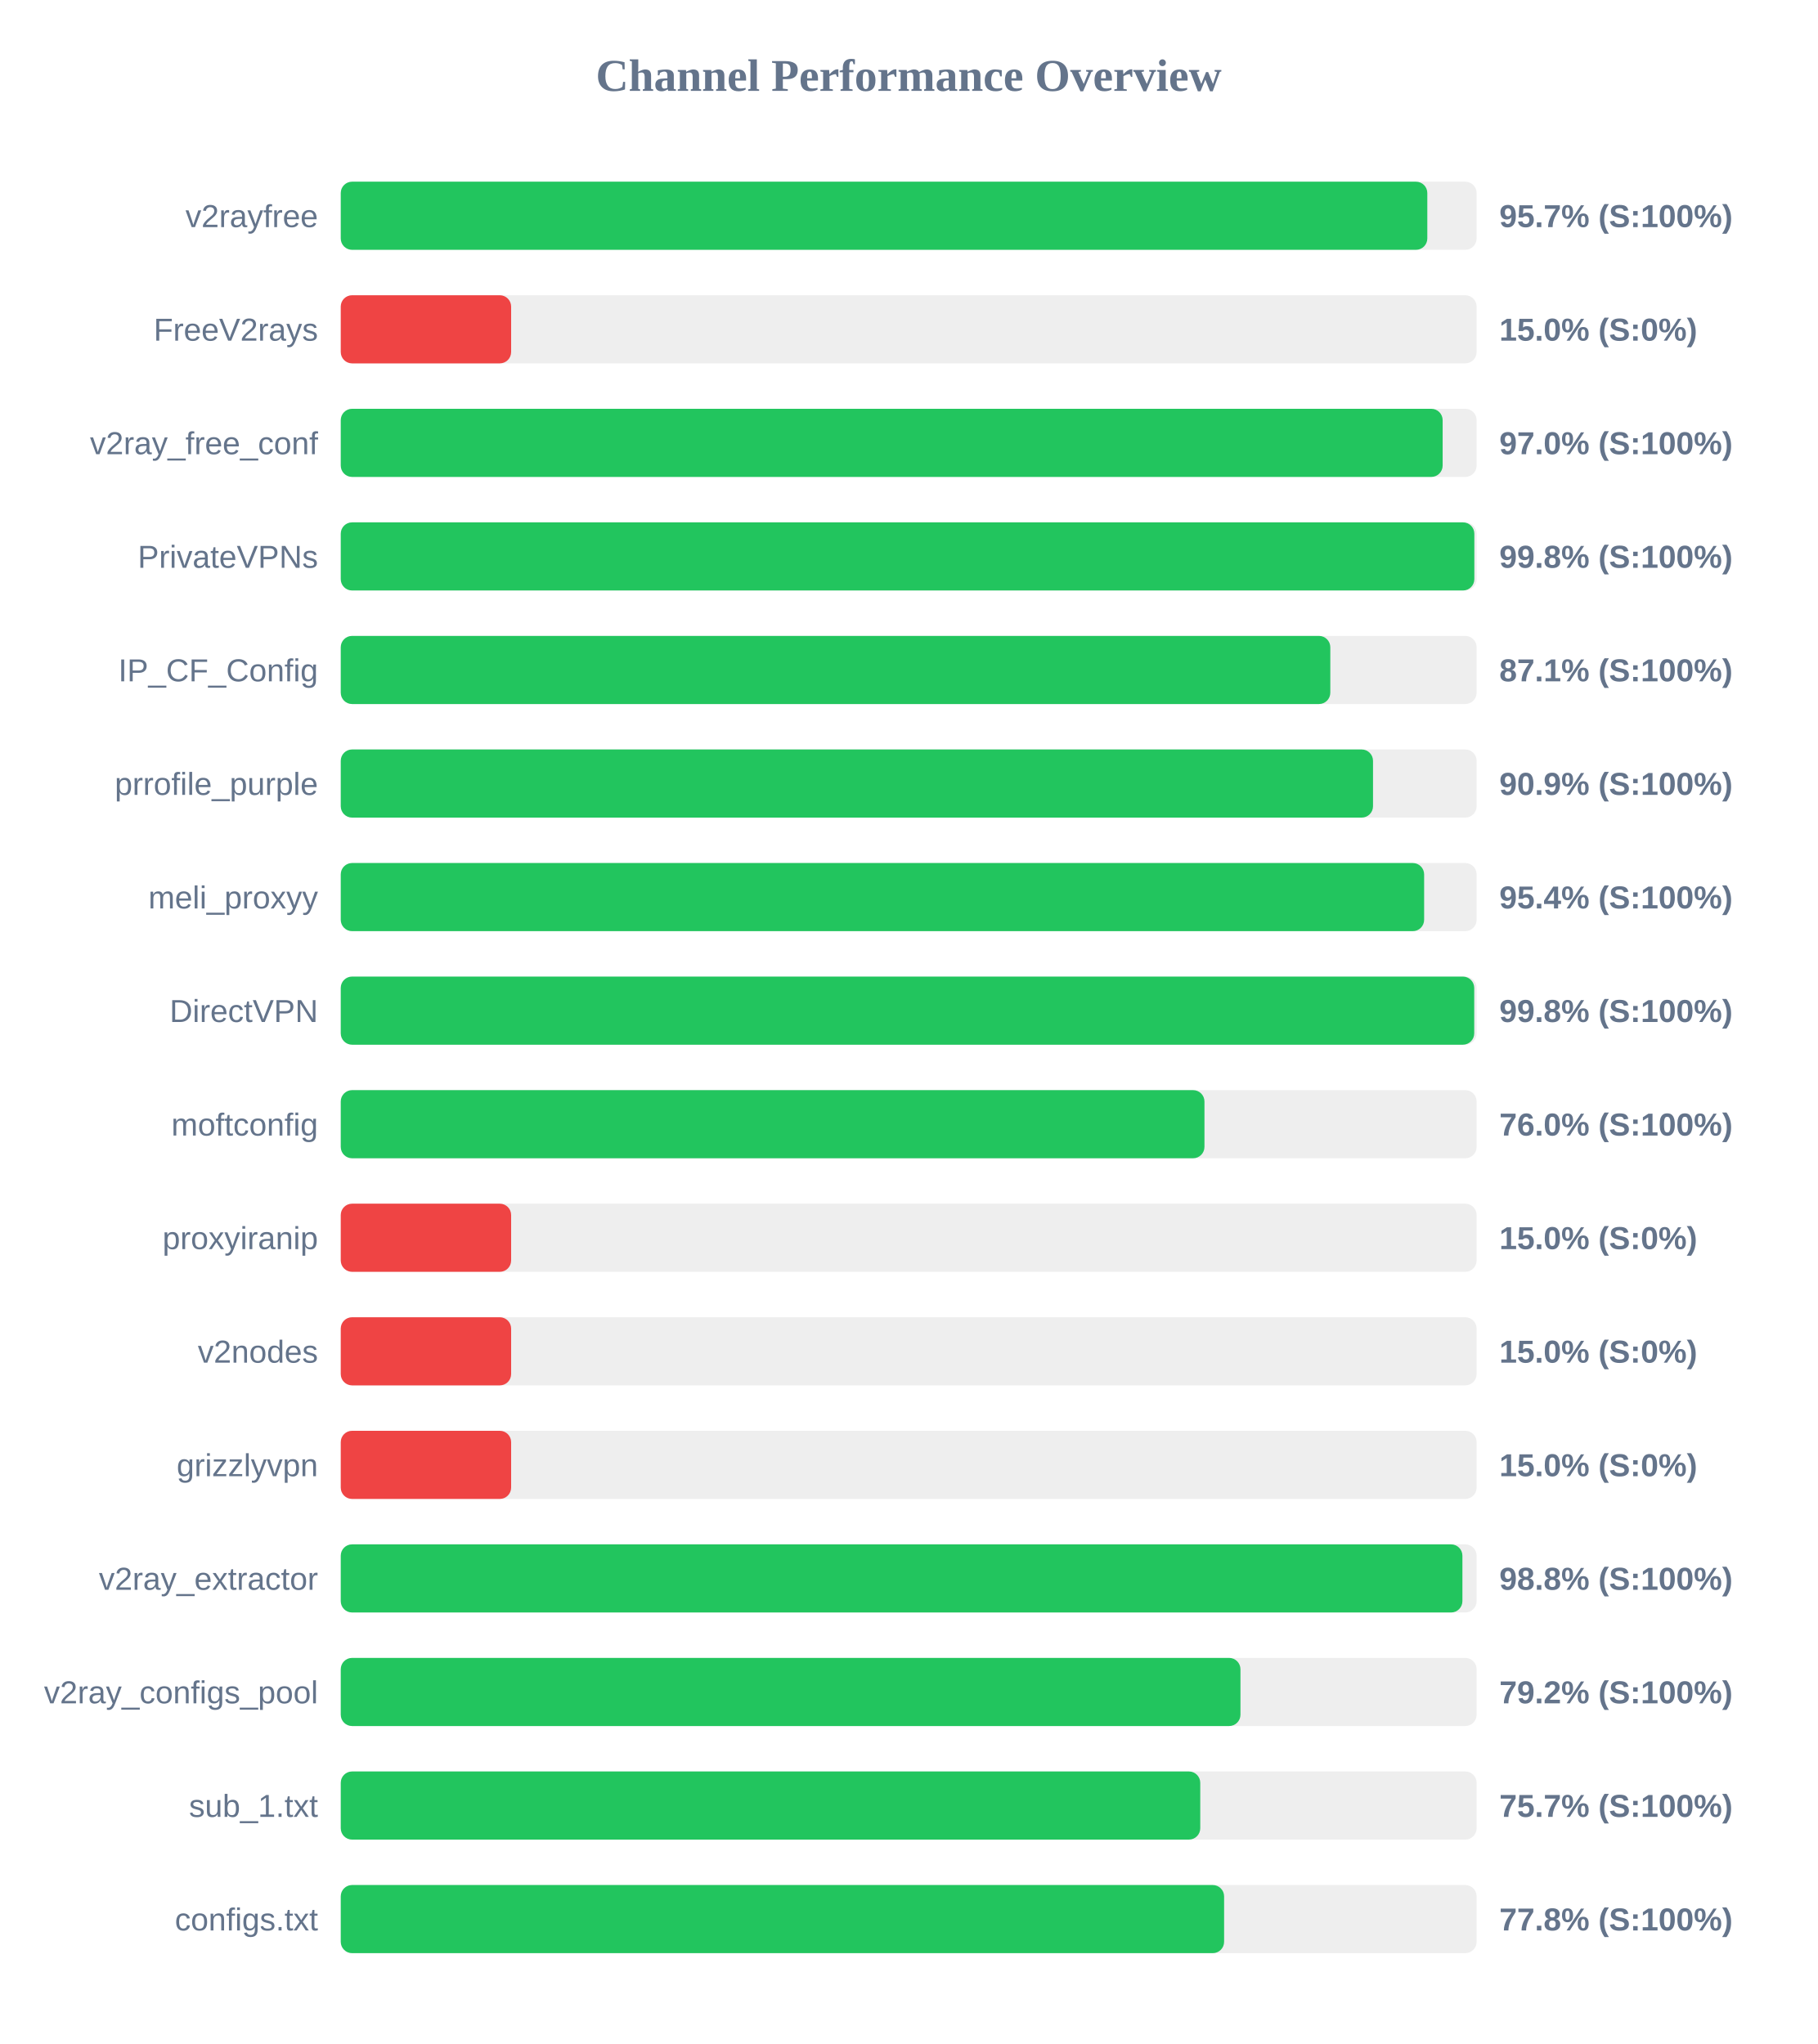
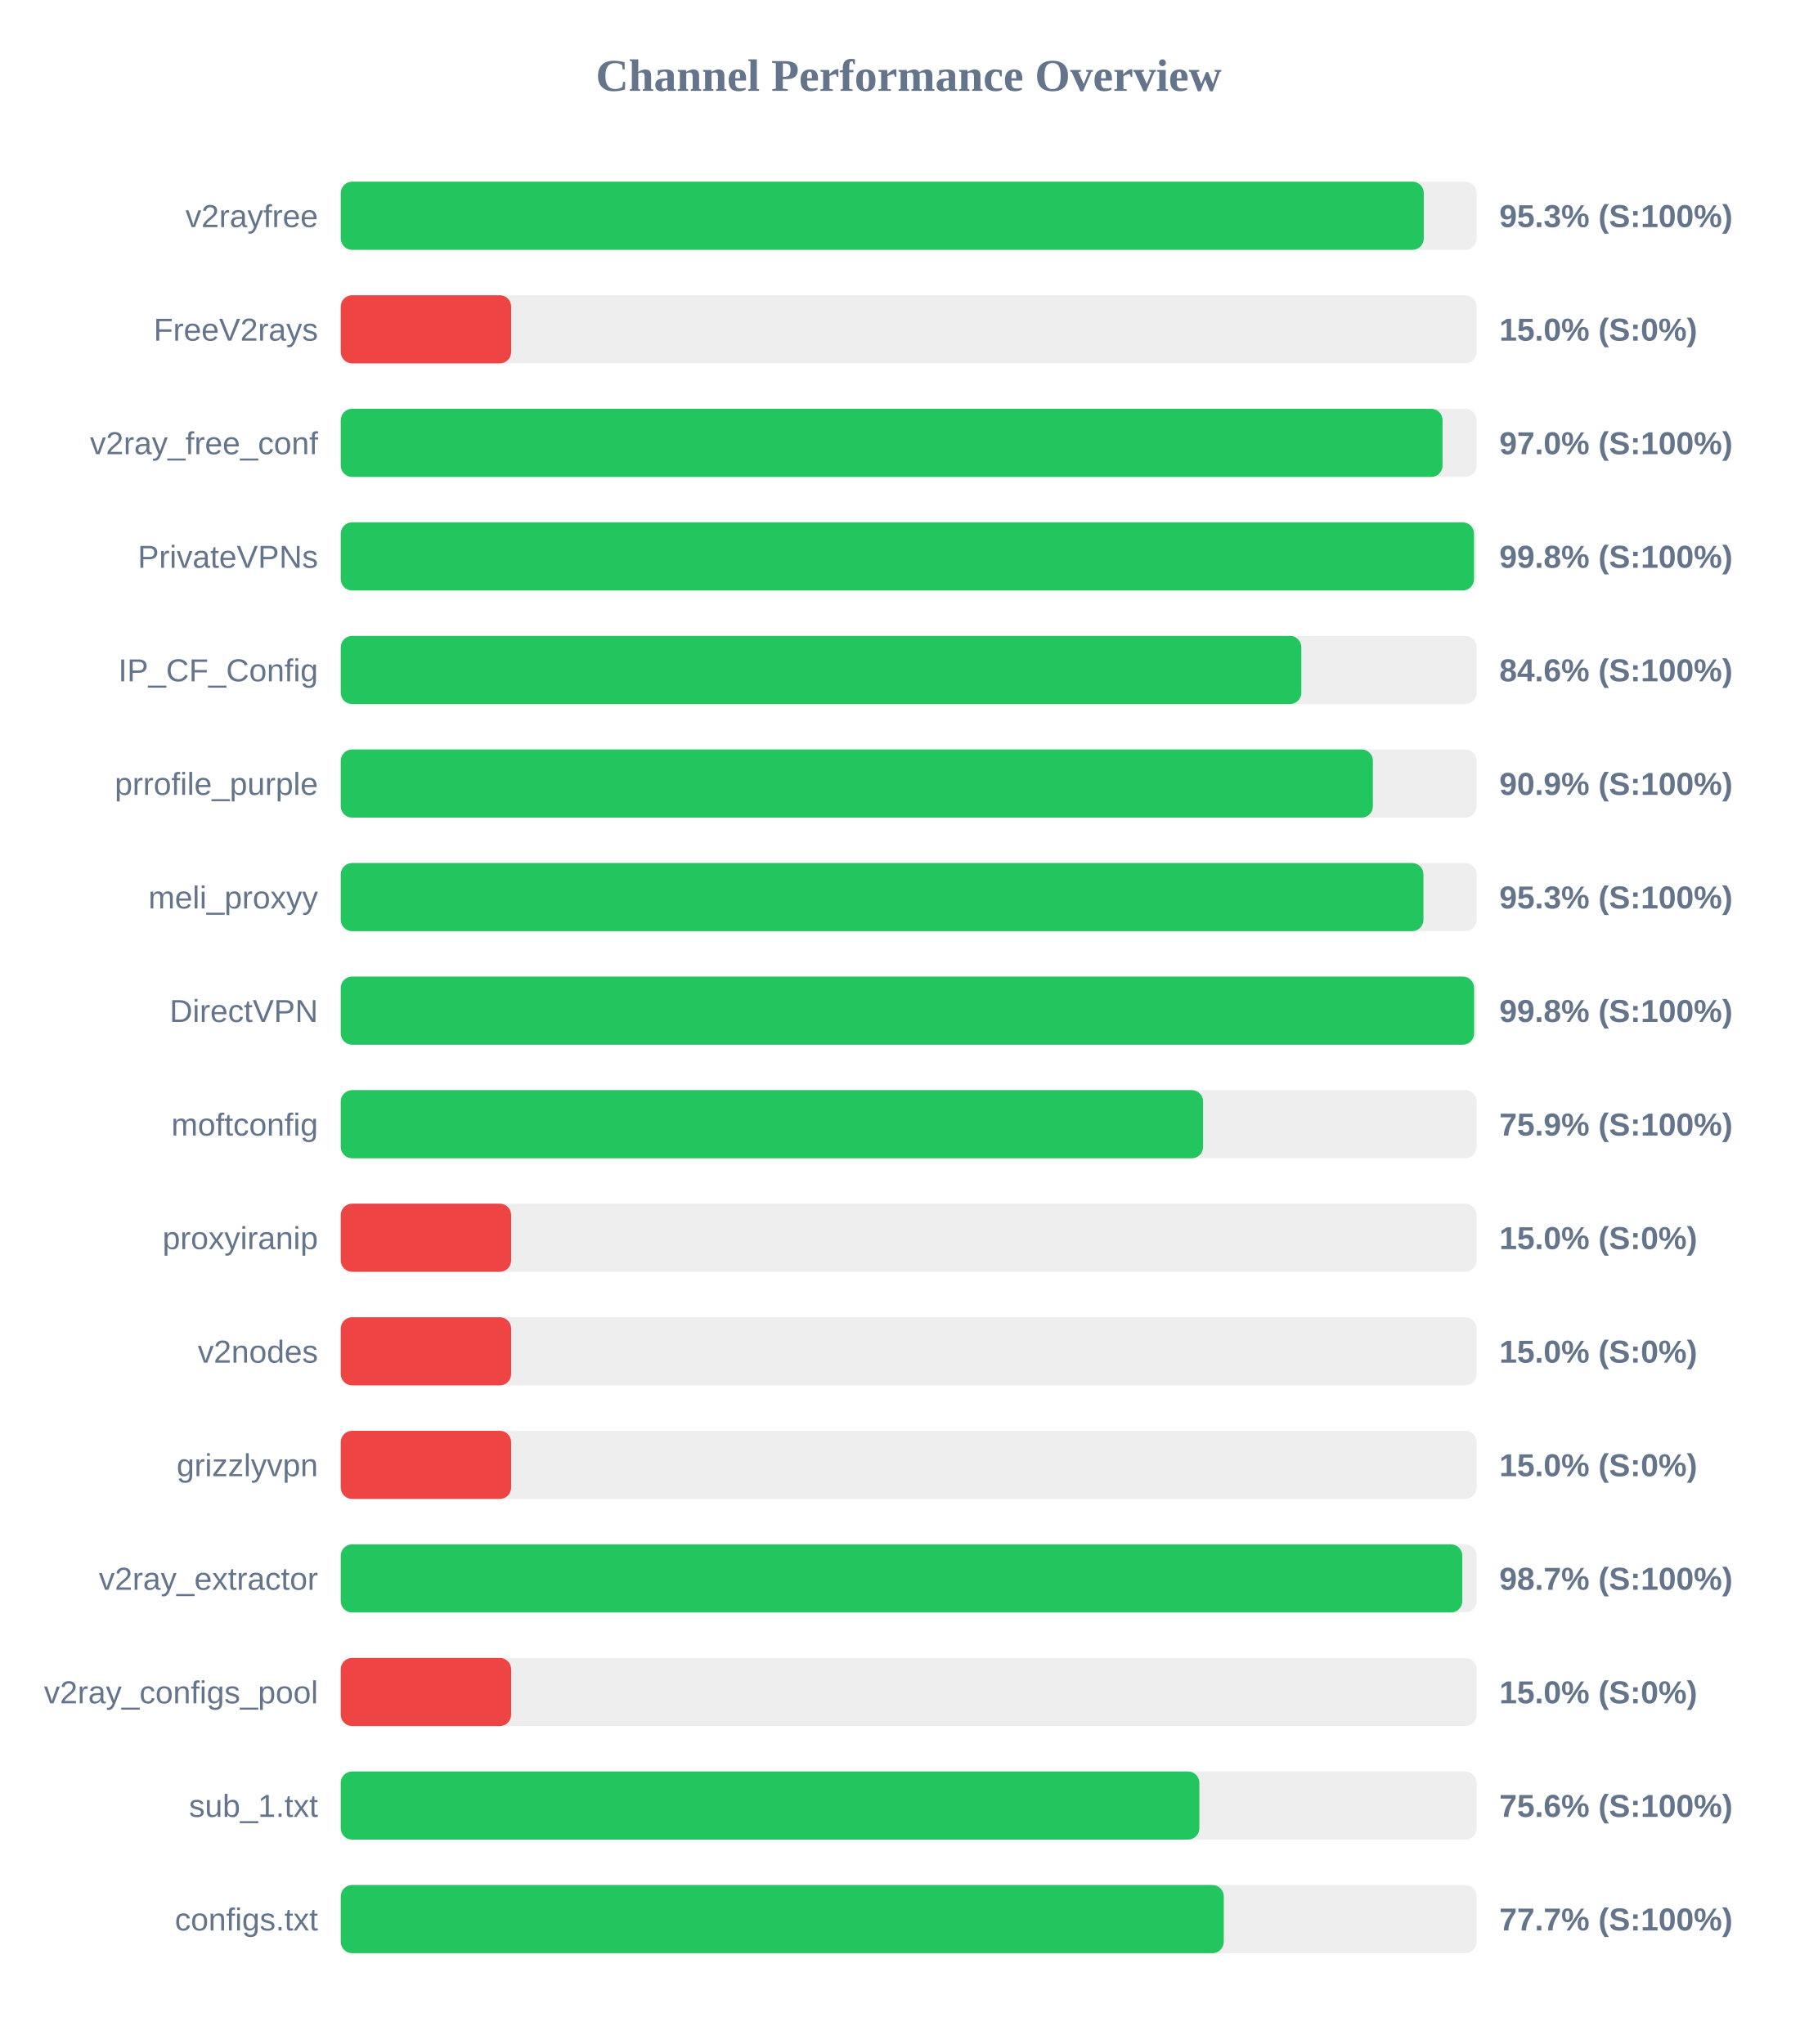
<svg xmlns="http://www.w3.org/2000/svg" width="800" height="900" version="1.1">
  <style>
        .row { font: 14px Arial; fill: #64748b; }
        .score { font: bold 14px Arial; fill: #64748b; }
    </style>
  <text x="400" y="40" text-anchor="middle" font-size="20px" font-weight="bold" fill="#64748b">Channel Performance Overview</text>
  <rect x="150" y="80" width="500" height="30" fill="#eee" rx="5" />
-   <rect x="150" y="80" width="478.3" height="30" fill="#22c55e" rx="5" />
+   <rect x="150" y="80" width="476.75" height="30" fill="#22c55e" rx="5" />
  <text x="140" y="100" text-anchor="end" class="row">v2rayfree</text>
-   <text x="660" y="100" text-anchor="start" class="score">95.7% (S:100%)</text>
+   <text x="660" y="100" text-anchor="start" class="score">95.3% (S:100%)</text>
  <rect x="150" y="130" width="500" height="30" fill="#eee" rx="5" />
  <rect x="150" y="130" width="75.0" height="30" fill="#ef4444" rx="5" />
  <text x="140" y="150" text-anchor="end" class="row">FreeV2rays</text>
  <text x="660" y="150" text-anchor="start" class="score">15.0% (S:0%)</text>
  <rect x="150" y="180" width="500" height="30" fill="#eee" rx="5" />
-   <rect x="150" y="180" width="485.05" height="30" fill="#22c55e" rx="5" />
+   <rect x="150" y="180" width="485.0" height="30" fill="#22c55e" rx="5" />
  <text x="140" y="200" text-anchor="end" class="row">v2ray_free_conf</text>
  <text x="660" y="200" text-anchor="start" class="score">97.0% (S:100%)</text>
  <rect x="150" y="230" width="500" height="30" fill="#eee" rx="5" />
-   <rect x="150" y="230" width="499.0" height="30" fill="#22c55e" rx="5" />
+   <rect x="150" y="230" width="498.85" height="30" fill="#22c55e" rx="5" />
  <text x="140" y="250" text-anchor="end" class="row">PrivateVPNs</text>
  <text x="660" y="250" text-anchor="start" class="score">99.8% (S:100%)</text>
  <rect x="150" y="280" width="500" height="30" fill="#eee" rx="5" />
-   <rect x="150" y="280" width="435.6" height="30" fill="#22c55e" rx="5" />
+   <rect x="150" y="280" width="422.85" height="30" fill="#22c55e" rx="5" />
  <text x="140" y="300" text-anchor="end" class="row">IP_CF_Config</text>
-   <text x="660" y="300" text-anchor="start" class="score">87.1% (S:100%)</text>
+   <text x="660" y="300" text-anchor="start" class="score">84.6% (S:100%)</text>
  <rect x="150" y="330" width="500" height="30" fill="#eee" rx="5" />
-   <rect x="150" y="330" width="454.4" height="30" fill="#22c55e" rx="5" />
+   <rect x="150" y="330" width="454.35" height="30" fill="#22c55e" rx="5" />
  <text x="140" y="350" text-anchor="end" class="row">prrofile_purple</text>
  <text x="660" y="350" text-anchor="start" class="score">90.9% (S:100%)</text>
  <rect x="150" y="380" width="500" height="30" fill="#eee" rx="5" />
-   <rect x="150" y="380" width="476.9" height="30" fill="#22c55e" rx="5" />
+   <rect x="150" y="380" width="476.6" height="30" fill="#22c55e" rx="5" />
  <text x="140" y="400" text-anchor="end" class="row">meli_proxyy</text>
-   <text x="660" y="400" text-anchor="start" class="score">95.4% (S:100%)</text>
+   <text x="660" y="400" text-anchor="start" class="score">95.3% (S:100%)</text>
  <rect x="150" y="430" width="500" height="30" fill="#eee" rx="5" />
-   <rect x="150" y="430" width="498.95" height="30" fill="#22c55e" rx="5" />
+   <rect x="150" y="430" width="498.9" height="30" fill="#22c55e" rx="5" />
  <text x="140" y="450" text-anchor="end" class="row">DirectVPN</text>
  <text x="660" y="450" text-anchor="start" class="score">99.8% (S:100%)</text>
  <rect x="150" y="480" width="500" height="30" fill="#eee" rx="5" />
-   <rect x="150" y="480" width="380.2" height="30" fill="#22c55e" rx="5" />
+   <rect x="150" y="480" width="379.6" height="30" fill="#22c55e" rx="5" />
  <text x="140" y="500" text-anchor="end" class="row">moftconfig</text>
-   <text x="660" y="500" text-anchor="start" class="score">76.0% (S:100%)</text>
+   <text x="660" y="500" text-anchor="start" class="score">75.9% (S:100%)</text>
  <rect x="150" y="530" width="500" height="30" fill="#eee" rx="5" />
  <rect x="150" y="530" width="75.0" height="30" fill="#ef4444" rx="5" />
  <text x="140" y="550" text-anchor="end" class="row">proxyiranip</text>
  <text x="660" y="550" text-anchor="start" class="score">15.0% (S:0%)</text>
  <rect x="150" y="580" width="500" height="30" fill="#eee" rx="5" />
  <rect x="150" y="580" width="75.0" height="30" fill="#ef4444" rx="5" />
  <text x="140" y="600" text-anchor="end" class="row">v2nodes</text>
  <text x="660" y="600" text-anchor="start" class="score">15.0% (S:0%)</text>
  <rect x="150" y="630" width="500" height="30" fill="#eee" rx="5" />
  <rect x="150" y="630" width="75.0" height="30" fill="#ef4444" rx="5" />
  <text x="140" y="650" text-anchor="end" class="row">grizzlyvpn</text>
  <text x="660" y="650" text-anchor="start" class="score">15.0% (S:0%)</text>
  <rect x="150" y="680" width="500" height="30" fill="#eee" rx="5" />
-   <rect x="150" y="680" width="493.75" height="30" fill="#22c55e" rx="5" />
+   <rect x="150" y="680" width="493.7" height="30" fill="#22c55e" rx="5" />
  <text x="140" y="700" text-anchor="end" class="row">v2ray_extractor</text>
-   <text x="660" y="700" text-anchor="start" class="score">98.8% (S:100%)</text>
+   <text x="660" y="700" text-anchor="start" class="score">98.7% (S:100%)</text>
  <rect x="150" y="730" width="500" height="30" fill="#eee" rx="5" />
-   <rect x="150" y="730" width="396.05" height="30" fill="#22c55e" rx="5" />
+   <rect x="150" y="730" width="75.0" height="30" fill="#ef4444" rx="5" />
  <text x="140" y="750" text-anchor="end" class="row">v2ray_configs_pool</text>
-   <text x="660" y="750" text-anchor="start" class="score">79.2% (S:100%)</text>
+   <text x="660" y="750" text-anchor="start" class="score">15.0% (S:0%)</text>
  <rect x="150" y="780" width="500" height="30" fill="#eee" rx="5" />
-   <rect x="150" y="780" width="378.35" height="30" fill="#22c55e" rx="5" />
+   <rect x="150" y="780" width="377.95" height="30" fill="#22c55e" rx="5" />
  <text x="140" y="800" text-anchor="end" class="row">sub_1.txt</text>
-   <text x="660" y="800" text-anchor="start" class="score">75.7% (S:100%)</text>
+   <text x="660" y="800" text-anchor="start" class="score">75.6% (S:100%)</text>
  <rect x="150" y="830" width="500" height="30" fill="#eee" rx="5" />
-   <rect x="150" y="830" width="388.85" height="30" fill="#22c55e" rx="5" />
+   <rect x="150" y="830" width="388.7" height="30" fill="#22c55e" rx="5" />
  <text x="140" y="850" text-anchor="end" class="row">configs.txt</text>
-   <text x="660" y="850" text-anchor="start" class="score">77.8% (S:100%)</text>
+   <text x="660" y="850" text-anchor="start" class="score">77.7% (S:100%)</text>
</svg>
